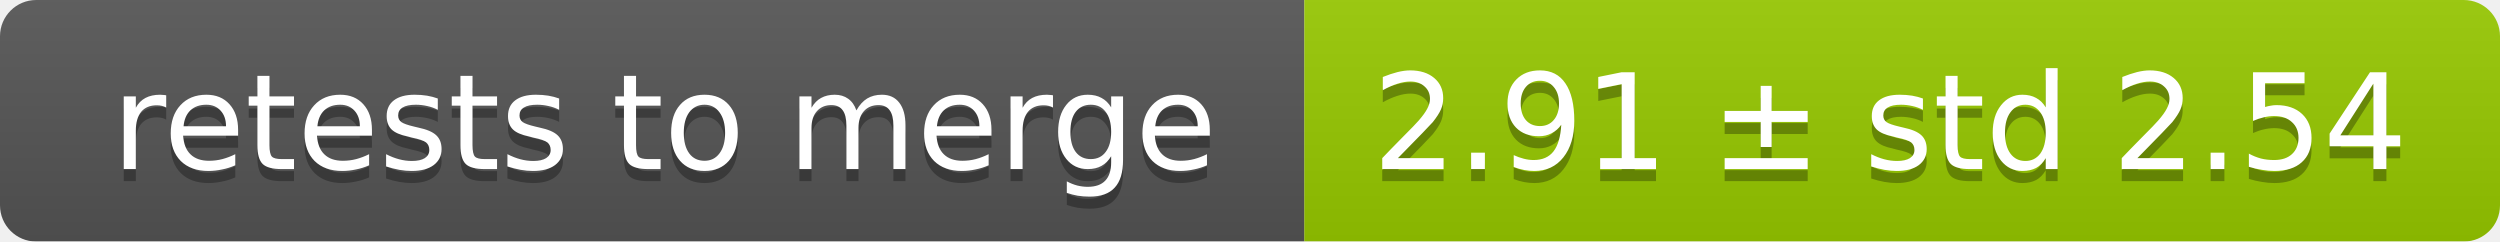
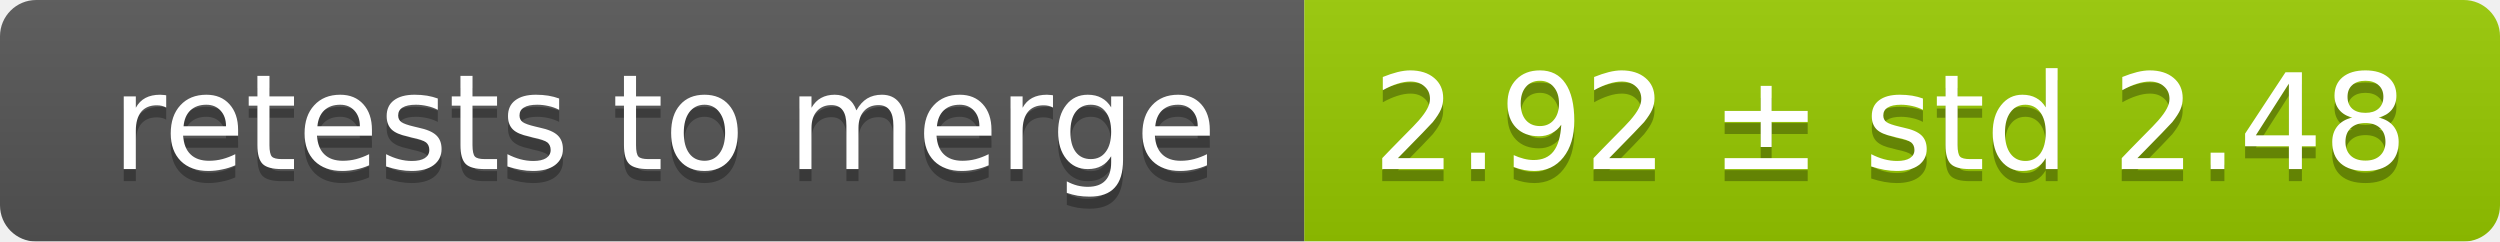
<svg xmlns="http://www.w3.org/2000/svg" width="207" height="20">
  <linearGradient id="smooth" x2="0" y2="100%">
    <stop offset="0" stop-color="#bbb" stop-opacity=".1" />
    <stop offset="1" stop-opacity=".1" />
  </linearGradient>
  <mask id="round">
    <rect width="207" height="20" rx="3" fill="#fff" />
  </mask>
  <g mask="url(#round)">
    <rect width="108" height="20" fill="#555" />
    <rect x="108" width="99" height="20" fill="#97ca00" />
    <rect width="207" height="20" fill="url(#smooth)" />
  </g>
  <g fill="#fff" text-anchor="middle" font-family="DejaVu Sans,Verdana,Geneva,sans-serif" font-size="11">
    <text x="55" y="15" fill="#010101" fill-opacity=".3">retests to merge</text>
    <text x="55" y="14">retests to merge</text>
-     <text x="156.5" y="15" fill="#010101" fill-opacity=".3">2.91 ± std 2.54</text>
-     <text x="156.5" y="14">2.91 ± std 2.54</text>
+     <text x="156.5" y="15" fill="#010101" fill-opacity=".3">2.92 ± std 2.48</text>
+     <text x="156.5" y="14">2.92 ± std 2.48</text>
  </g>
</svg>
